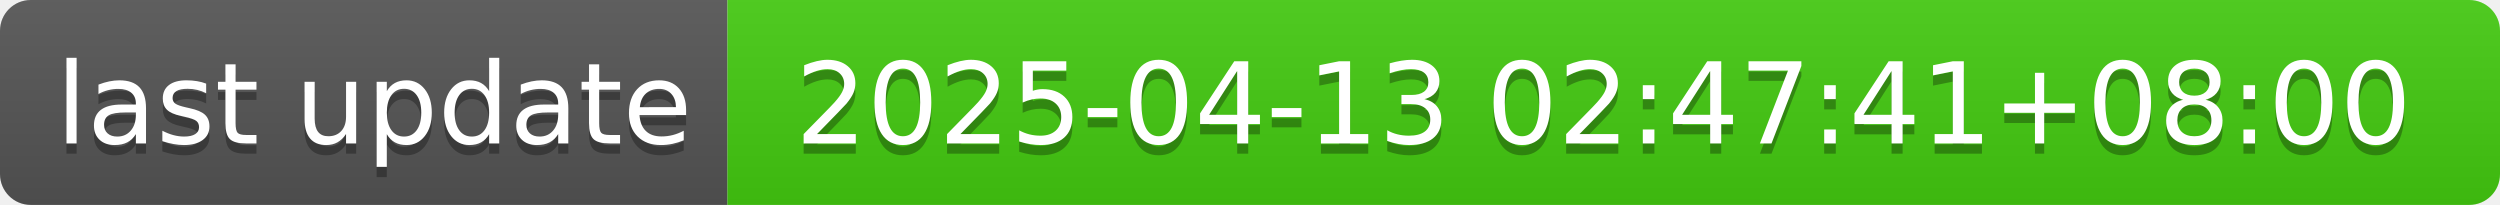
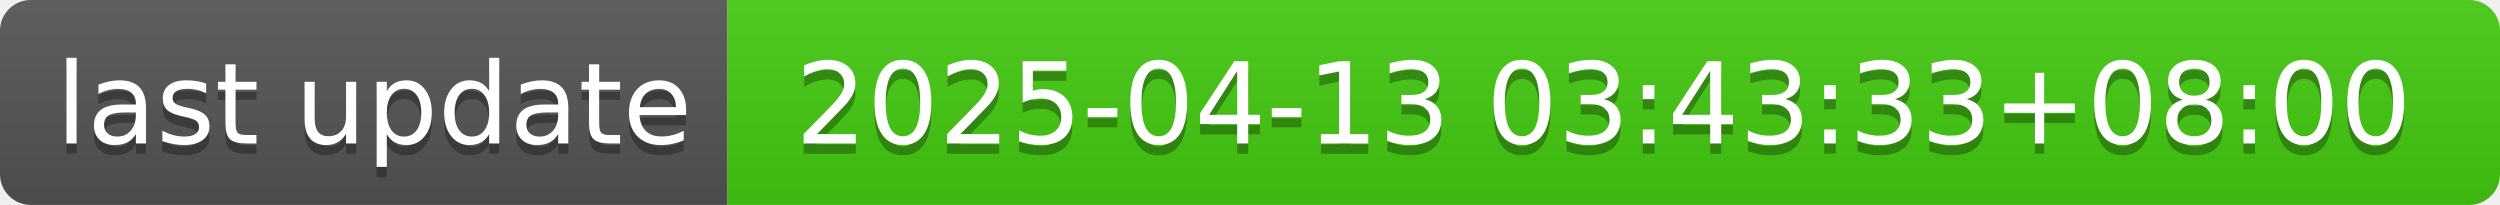
- <svg xmlns="http://www.w3.org/2000/svg" width="244" height="20" role="img" aria-label="last update: 2025-04-13 02:47:41+08:00">
+ <svg xmlns="http://www.w3.org/2000/svg" width="244" height="20" role="img" aria-label="last update: 2025-04-13 03:43:33+08:00">
  <linearGradient id="s" x2="0" y2="100%">
    <stop offset="0" stop-color="#bbb" stop-opacity=".1" />
    <stop offset="1" stop-opacity=".1" />
  </linearGradient>
  <clipPath id="r">
    <rect width="244" height="20" rx="3" fill="#fff" />
  </clipPath>
  <g clip-path="url(#r)">
    <rect width="71" height="20" fill="#555" />
    <rect x="71" width="173" height="20" fill="#4c1" />
    <rect width="244" height="20" fill="url(#s)" />
  </g>
  <g fill="#fff" text-anchor="middle" font-family="Verdana,Geneva,DejaVu Sans,sans-serif" text-rendering="geometricPrecision" font-size="110">
    <text aria-hidden="true" x="365" y="150" fill="#010101" fill-opacity=".3" transform="scale(.1)" textLength="610">last update</text>
    <text x="365" y="140" transform="scale(.1)" fill="#fff" textLength="610">last update</text>
-     <text aria-hidden="true" x="1565" y="150" fill="#010101" fill-opacity=".3" transform="scale(.1)" textLength="1630">2025-04-13 02:47:41+08:00</text>
-     <text x="1565" y="140" transform="scale(.1)" fill="#fff" textLength="1630">2025-04-13 02:47:41+08:00</text>
+     <text aria-hidden="true" x="1565" y="150" fill="#010101" fill-opacity=".3" transform="scale(.1)" textLength="1630">2025-04-13 03:43:33+08:00</text>
+     <text x="1565" y="140" transform="scale(.1)" fill="#fff" textLength="1630">2025-04-13 03:43:33+08:00</text>
  </g>
</svg>
